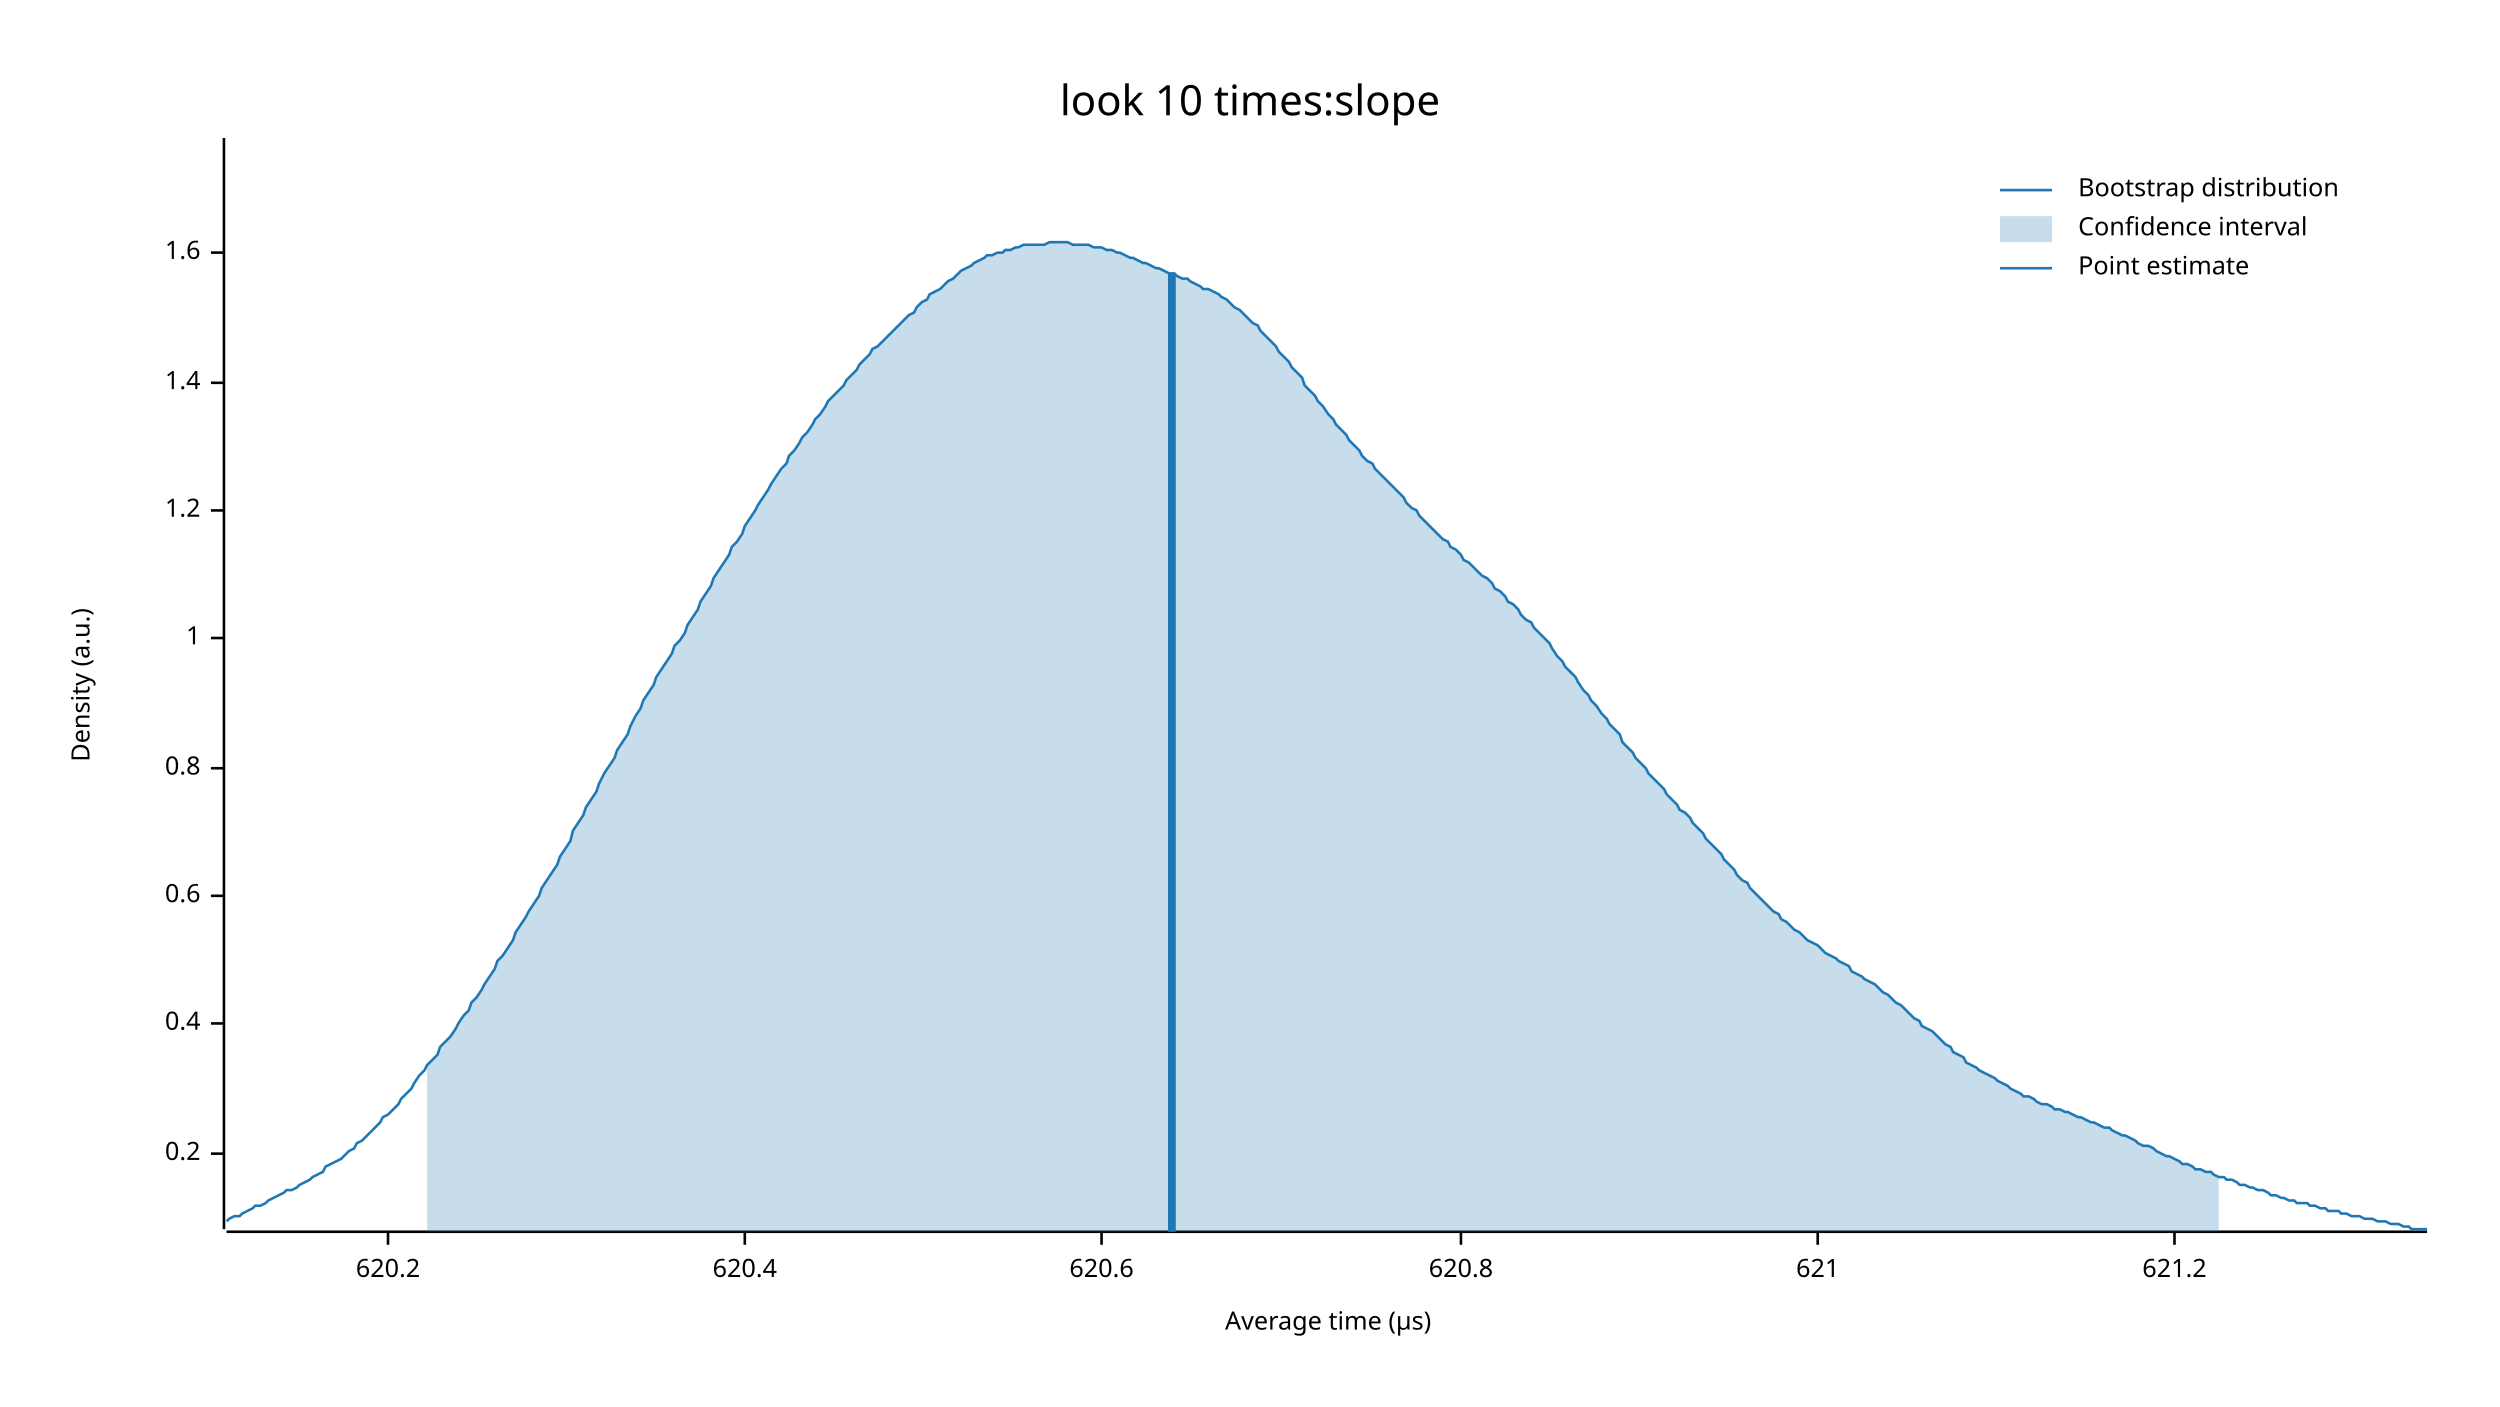
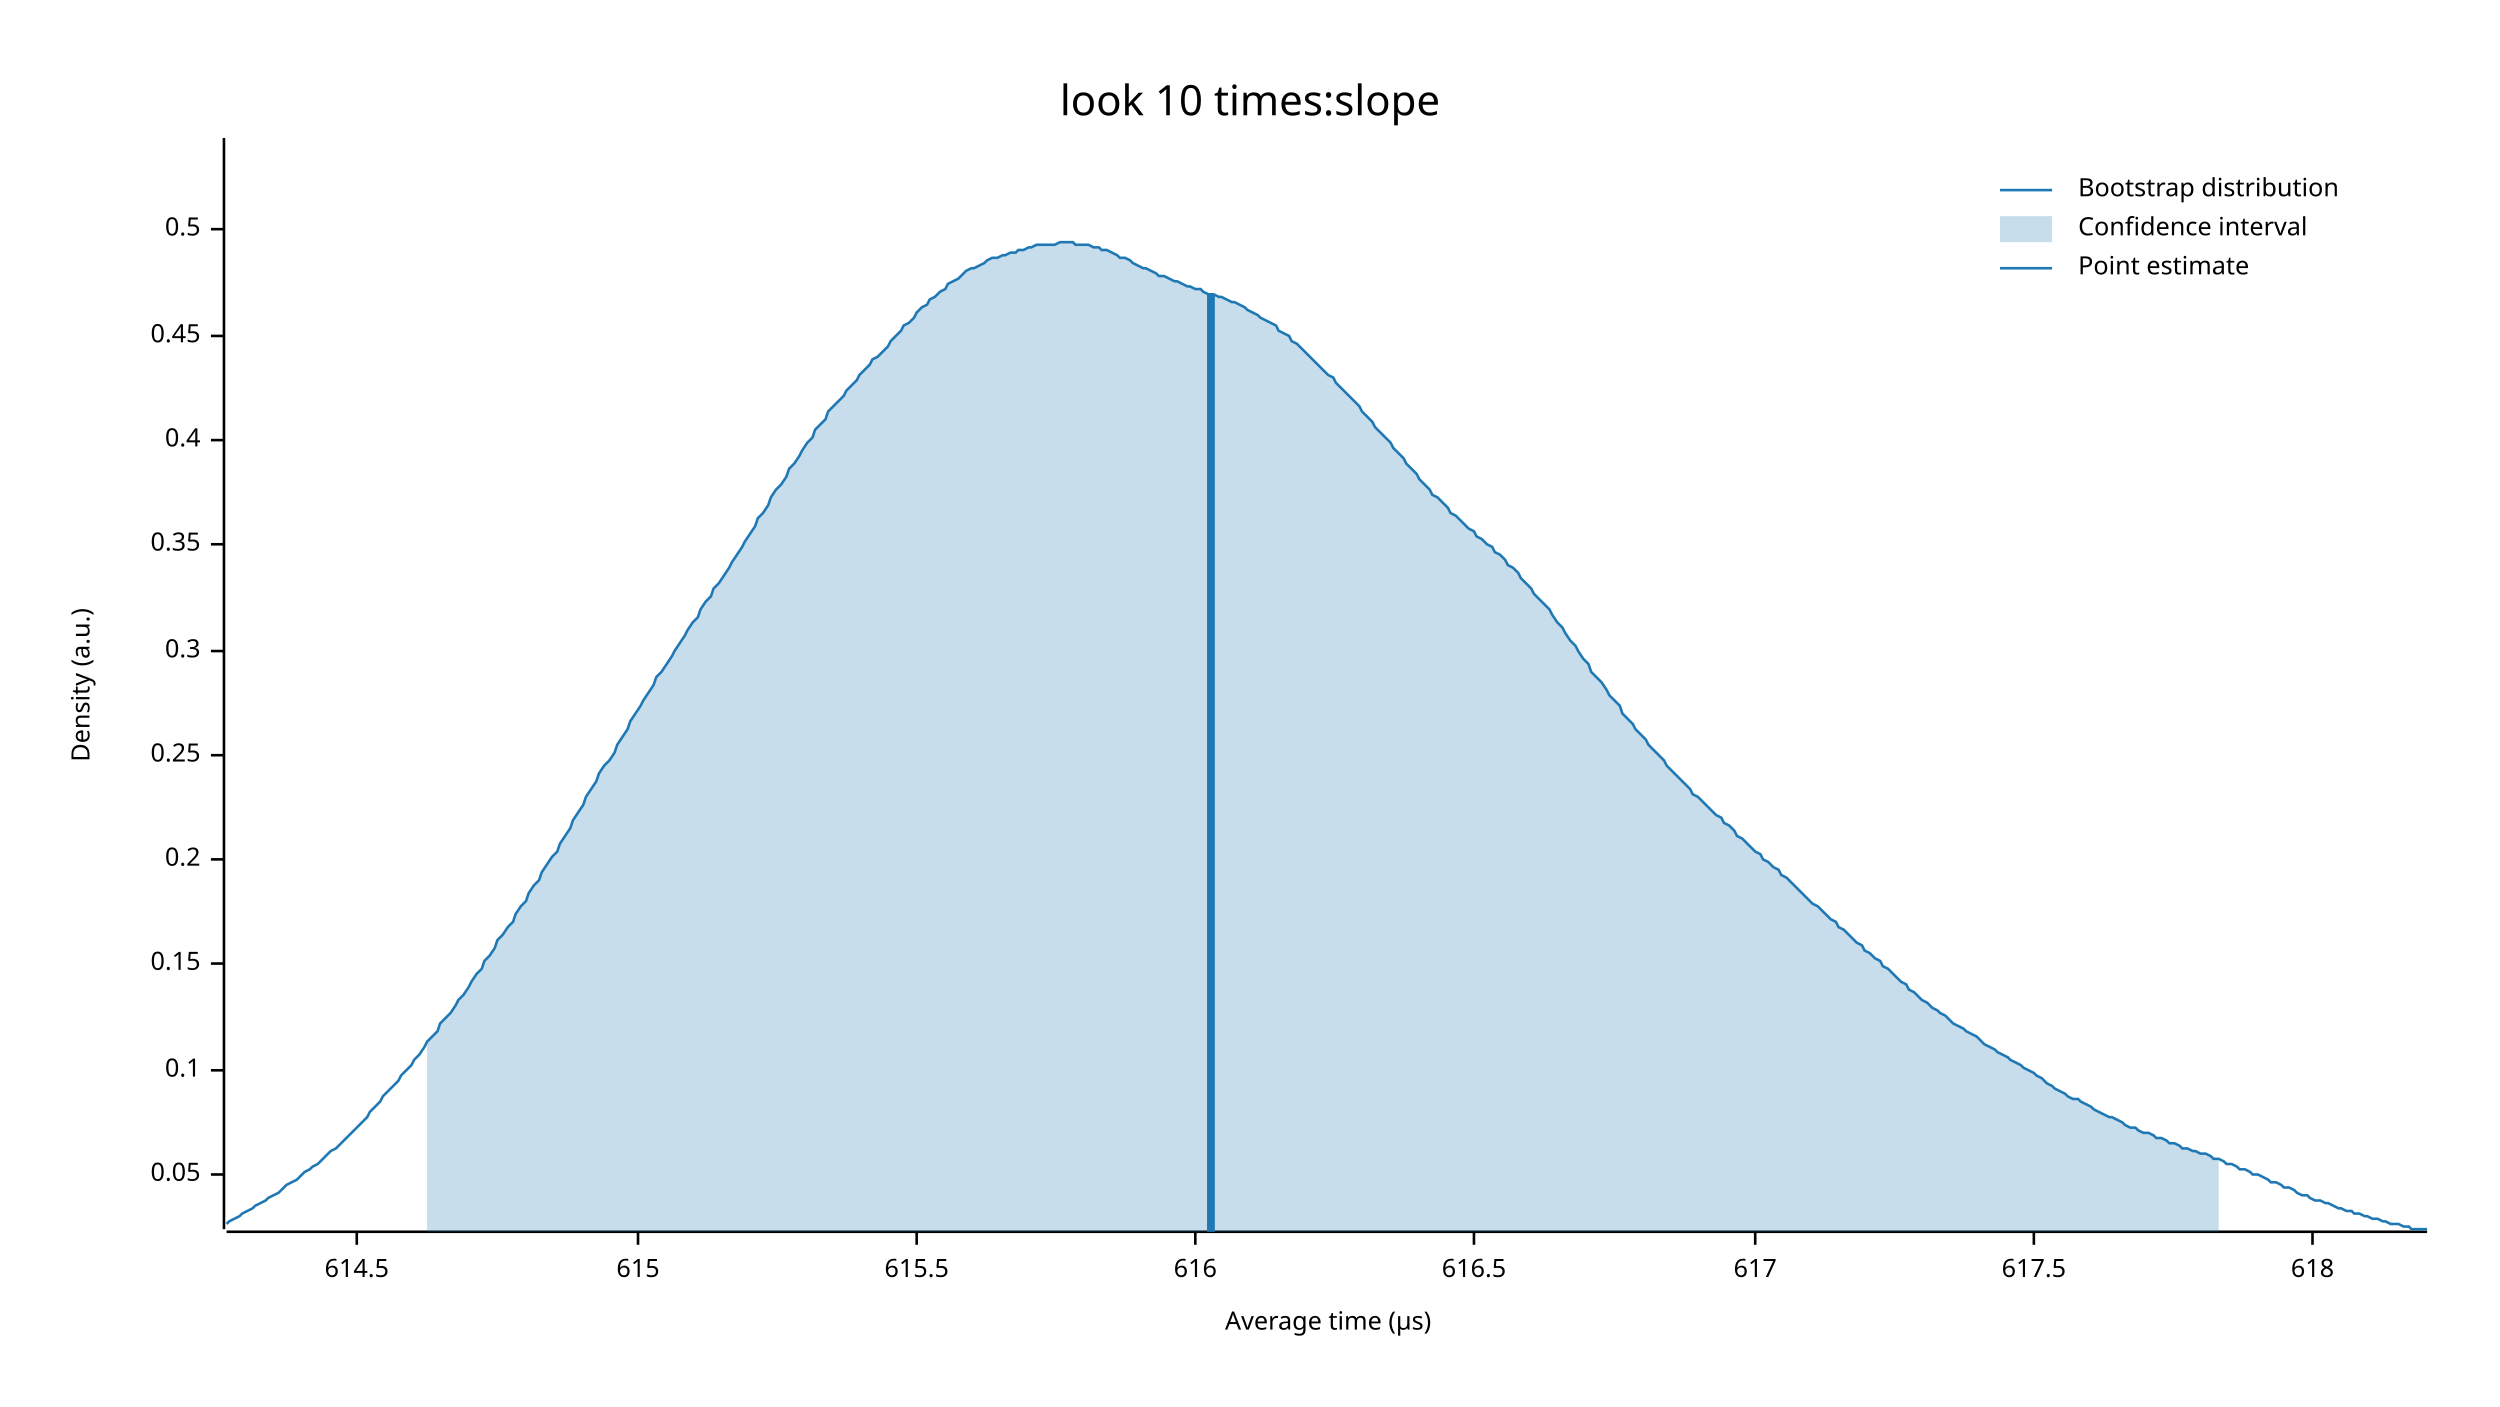
<svg xmlns="http://www.w3.org/2000/svg" width="960" height="540" viewBox="0 0 960 540">
  <text x="480" y="32" dy="0.76em" text-anchor="middle" font-family="sans-serif" font-size="16.129" opacity="1" fill="#000000">
look 10 times:slope
</text>
  <text x="27" y="263" dy="0.76em" text-anchor="middle" font-family="sans-serif" font-size="9.677" opacity="1" fill="#000000" transform="rotate(270, 27, 263)">
Density (a.u.)
</text>
  <text x="510" y="513" dy="-0.5ex" text-anchor="middle" font-family="sans-serif" font-size="9.677" opacity="1" fill="#000000">
Average time (µs)
</text>
  <polyline fill="none" opacity="1" stroke="#000000" stroke-width="1" points="86,53 86,472 " />
-   <text x="77" y="443" dy="0.5ex" text-anchor="end" font-family="sans-serif" font-size="9.677" opacity="1" fill="#000000">
+   <text x="77" y="451" dy="0.5ex" text-anchor="end" font-family="sans-serif" font-size="9.677" opacity="1" fill="#000000">
+ 0.05
+ </text>
+   <polyline fill="none" opacity="1" stroke="#000000" stroke-width="1" points="81,451 86,451 " />
+   <text x="77" y="411" dy="0.5ex" text-anchor="end" font-family="sans-serif" font-size="9.677" opacity="1" fill="#000000">
+ 0.1
+ </text>
+   <polyline fill="none" opacity="1" stroke="#000000" stroke-width="1" points="81,411 86,411 " />
+   <text x="77" y="370" dy="0.5ex" text-anchor="end" font-family="sans-serif" font-size="9.677" opacity="1" fill="#000000">
+ 0.15
+ </text>
+   <polyline fill="none" opacity="1" stroke="#000000" stroke-width="1" points="81,370 86,370 " />
+   <text x="77" y="330" dy="0.5ex" text-anchor="end" font-family="sans-serif" font-size="9.677" opacity="1" fill="#000000">
0.2
</text>
-   <polyline fill="none" opacity="1" stroke="#000000" stroke-width="1" points="81,443 86,443 " />
-   <text x="77" y="393" dy="0.5ex" text-anchor="end" font-family="sans-serif" font-size="9.677" opacity="1" fill="#000000">
+   <polyline fill="none" opacity="1" stroke="#000000" stroke-width="1" points="81,330 86,330 " />
+   <text x="77" y="290" dy="0.5ex" text-anchor="end" font-family="sans-serif" font-size="9.677" opacity="1" fill="#000000">
+ 0.25
+ </text>
+   <polyline fill="none" opacity="1" stroke="#000000" stroke-width="1" points="81,290 86,290 " />
+   <text x="77" y="250" dy="0.5ex" text-anchor="end" font-family="sans-serif" font-size="9.677" opacity="1" fill="#000000">
+ 0.3
+ </text>
+   <polyline fill="none" opacity="1" stroke="#000000" stroke-width="1" points="81,250 86,250 " />
+   <text x="77" y="209" dy="0.5ex" text-anchor="end" font-family="sans-serif" font-size="9.677" opacity="1" fill="#000000">
+ 0.35
+ </text>
+   <polyline fill="none" opacity="1" stroke="#000000" stroke-width="1" points="81,209 86,209 " />
+   <text x="77" y="169" dy="0.5ex" text-anchor="end" font-family="sans-serif" font-size="9.677" opacity="1" fill="#000000">
0.4
</text>
-   <polyline fill="none" opacity="1" stroke="#000000" stroke-width="1" points="81,393 86,393 " />
-   <text x="77" y="344" dy="0.5ex" text-anchor="end" font-family="sans-serif" font-size="9.677" opacity="1" fill="#000000">
- 0.6
+   <polyline fill="none" opacity="1" stroke="#000000" stroke-width="1" points="81,169 86,169 " />
+   <text x="77" y="129" dy="0.5ex" text-anchor="end" font-family="sans-serif" font-size="9.677" opacity="1" fill="#000000">
+ 0.45
</text>
-   <polyline fill="none" opacity="1" stroke="#000000" stroke-width="1" points="81,344 86,344 " />
-   <text x="77" y="295" dy="0.5ex" text-anchor="end" font-family="sans-serif" font-size="9.677" opacity="1" fill="#000000">
- 0.8
+   <polyline fill="none" opacity="1" stroke="#000000" stroke-width="1" points="81,129 86,129 " />
+   <text x="77" y="88" dy="0.5ex" text-anchor="end" font-family="sans-serif" font-size="9.677" opacity="1" fill="#000000">
+ 0.5
</text>
-   <polyline fill="none" opacity="1" stroke="#000000" stroke-width="1" points="81,295 86,295 " />
-   <text x="77" y="245" dy="0.5ex" text-anchor="end" font-family="sans-serif" font-size="9.677" opacity="1" fill="#000000">
- 1
+   <polyline fill="none" opacity="1" stroke="#000000" stroke-width="1" points="81,88 86,88 " />
+   <polyline fill="none" opacity="1" stroke="#000000" stroke-width="1" points="87,473 932,473 " />
+   <text x="137" y="483" dy="0.76em" text-anchor="middle" font-family="sans-serif" font-size="9.677" opacity="1" fill="#000000">
+ 614.5
</text>
-   <polyline fill="none" opacity="1" stroke="#000000" stroke-width="1" points="81,245 86,245 " />
-   <text x="77" y="196" dy="0.5ex" text-anchor="end" font-family="sans-serif" font-size="9.677" opacity="1" fill="#000000">
- 1.2
+   <polyline fill="none" opacity="1" stroke="#000000" stroke-width="1" points="137,473 137,478 " />
+   <text x="245" y="483" dy="0.76em" text-anchor="middle" font-family="sans-serif" font-size="9.677" opacity="1" fill="#000000">
+ 615
</text>
-   <polyline fill="none" opacity="1" stroke="#000000" stroke-width="1" points="81,196 86,196 " />
-   <text x="77" y="147" dy="0.5ex" text-anchor="end" font-family="sans-serif" font-size="9.677" opacity="1" fill="#000000">
- 1.4
+   <polyline fill="none" opacity="1" stroke="#000000" stroke-width="1" points="245,473 245,478 " />
+   <text x="352" y="483" dy="0.76em" text-anchor="middle" font-family="sans-serif" font-size="9.677" opacity="1" fill="#000000">
+ 615.5
</text>
-   <polyline fill="none" opacity="1" stroke="#000000" stroke-width="1" points="81,147 86,147 " />
-   <text x="77" y="97" dy="0.5ex" text-anchor="end" font-family="sans-serif" font-size="9.677" opacity="1" fill="#000000">
- 1.6
+   <polyline fill="none" opacity="1" stroke="#000000" stroke-width="1" points="352,473 352,478 " />
+   <text x="459" y="483" dy="0.76em" text-anchor="middle" font-family="sans-serif" font-size="9.677" opacity="1" fill="#000000">
+ 616
</text>
-   <polyline fill="none" opacity="1" stroke="#000000" stroke-width="1" points="81,97 86,97 " />
-   <polyline fill="none" opacity="1" stroke="#000000" stroke-width="1" points="87,473 932,473 " />
-   <text x="149" y="483" dy="0.76em" text-anchor="middle" font-family="sans-serif" font-size="9.677" opacity="1" fill="#000000">
- 620.2
+   <polyline fill="none" opacity="1" stroke="#000000" stroke-width="1" points="459,473 459,478 " />
+   <text x="566" y="483" dy="0.76em" text-anchor="middle" font-family="sans-serif" font-size="9.677" opacity="1" fill="#000000">
+ 616.5
</text>
-   <polyline fill="none" opacity="1" stroke="#000000" stroke-width="1" points="149,473 149,478 " />
-   <text x="286" y="483" dy="0.76em" text-anchor="middle" font-family="sans-serif" font-size="9.677" opacity="1" fill="#000000">
- 620.4
+   <polyline fill="none" opacity="1" stroke="#000000" stroke-width="1" points="566,473 566,478 " />
+   <text x="674" y="483" dy="0.76em" text-anchor="middle" font-family="sans-serif" font-size="9.677" opacity="1" fill="#000000">
+ 617
</text>
-   <polyline fill="none" opacity="1" stroke="#000000" stroke-width="1" points="286,473 286,478 " />
-   <text x="423" y="483" dy="0.76em" text-anchor="middle" font-family="sans-serif" font-size="9.677" opacity="1" fill="#000000">
- 620.6
+   <polyline fill="none" opacity="1" stroke="#000000" stroke-width="1" points="674,473 674,478 " />
+   <text x="781" y="483" dy="0.76em" text-anchor="middle" font-family="sans-serif" font-size="9.677" opacity="1" fill="#000000">
+ 617.5
</text>
-   <polyline fill="none" opacity="1" stroke="#000000" stroke-width="1" points="423,473 423,478 " />
-   <text x="561" y="483" dy="0.76em" text-anchor="middle" font-family="sans-serif" font-size="9.677" opacity="1" fill="#000000">
- 620.8
+   <polyline fill="none" opacity="1" stroke="#000000" stroke-width="1" points="781,473 781,478 " />
+   <text x="888" y="483" dy="0.76em" text-anchor="middle" font-family="sans-serif" font-size="9.677" opacity="1" fill="#000000">
+ 618
</text>
-   <polyline fill="none" opacity="1" stroke="#000000" stroke-width="1" points="561,473 561,478 " />
-   <text x="698" y="483" dy="0.76em" text-anchor="middle" font-family="sans-serif" font-size="9.677" opacity="1" fill="#000000">
- 621
- </text>
-   <polyline fill="none" opacity="1" stroke="#000000" stroke-width="1" points="698,473 698,478 " />
-   <text x="835" y="483" dy="0.76em" text-anchor="middle" font-family="sans-serif" font-size="9.677" opacity="1" fill="#000000">
- 621.2
- </text>
-   <polyline fill="none" opacity="1" stroke="#000000" stroke-width="1" points="835,473 835,478 " />
-   <polyline fill="none" opacity="1" stroke="#1F78B4" stroke-width="1" points="87,469 88,468 90,467 92,467 93,466 95,465 97,464 98,463 100,463 102,462 103,461 105,460 107,459 109,458 110,457 112,457 114,456 115,455 117,454 119,453 120,452 122,451 124,450 125,448 127,447 129,446 131,445 132,444 134,442 136,441 137,439 139,438 141,436 142,435 144,433 146,431 147,429 149,428 151,426 153,424 154,422 156,420 158,418 159,416 161,413 163,411 164,409 166,407 168,405 169,402 171,400 173,398 175,395 176,393 178,390 180,388 181,385 183,383 185,380 186,378 188,375 190,372 191,369 193,367 195,364 197,361 198,358 200,355 202,352 203,350 205,347 207,344 208,341 210,338 212,335 214,332 215,329 217,326 219,323 220,319 222,316 224,313 225,310 227,307 229,304 230,301 232,297 234,294 236,291 237,288 239,285 241,282 242,279 244,275 246,272 247,269 249,266 251,263 252,260 254,257 256,254 258,251 259,248 261,246 263,243 264,240 266,237 268,234 269,231 271,228 273,225 274,222 276,219 278,216 280,213 281,210 283,208 285,205 286,202 288,199 290,196 291,194 293,191 295,188 296,186 298,183 300,180 302,178 303,175 305,173 307,170 308,168 310,166 312,163 313,161 315,159 317,156 318,154 320,152 322,150 324,148 325,146 327,144 329,142 330,140 332,138 334,136 335,134 337,133 339,131 341,129 342,128 344,126 346,124 347,123 349,121 351,120 352,118 354,116 356,115 357,113 359,112 361,111 363,109 364,108 366,107 368,105 369,104 371,103 373,102 374,101 376,100 378,99 379,98 381,98 383,97 385,97 386,96 388,96 390,95 391,95 393,94 395,94 396,94 398,94 400,94 401,94 403,93 405,93 407,93 408,93 410,93 412,94 413,94 415,94 417,94 418,94 420,95 422,95 423,95 425,96 427,96 429,97 430,97 432,98 434,99 435,99 437,100 439,101 440,101 442,102 444,103 445,103 447,104 449,105 451,105 452,106 454,107 456,107 457,108 459,109 461,110 462,111 464,111 466,112 468,113 469,114 471,115 473,117 474,118 476,119 478,121 479,122 481,124 483,125 484,127 486,129 488,131 490,133 491,135 493,137 495,139 496,141 498,143 500,145 501,148 503,150 505,152 506,154 508,156 510,159 512,161 513,163 515,165 517,167 518,169 520,171 522,173 523,175 525,177 527,178 528,180 530,182 532,184 534,186 535,187 537,189 539,191 540,193 542,195 544,196 545,198 547,200 549,202 550,203 552,205 554,207 556,208 557,210 559,211 561,213 562,215 564,216 566,218 567,219 569,221 571,222 573,224 574,226 576,227 578,229 579,231 581,232 583,234 584,236 586,238 588,239 589,241 591,243 593,245 595,247 596,249 598,252 600,254 601,256 603,258 605,260 606,262 608,265 610,267 611,269 613,271 615,274 617,276 618,278 620,280 622,282 623,285 625,287 627,289 628,291 630,293 632,295 633,297 635,299 637,301 639,303 640,305 642,307 644,309 645,311 647,312 649,314 650,316 652,318 654,320 655,322 657,324 659,326 661,328 662,330 664,332 666,334 667,336 669,338 671,339 672,341 674,343 676,345 677,346 679,348 681,350 683,351 684,353 686,354 688,356 689,357 691,358 693,360 694,361 696,362 698,363 700,365 701,366 703,367 705,368 706,369 708,370 710,371 711,373 713,374 715,375 716,376 718,377 720,378 722,380 723,381 725,382 727,384 728,385 730,386 732,388 733,389 735,391 737,392 738,394 740,395 742,396 744,398 745,399 747,401 749,402 750,404 752,405 754,406 755,408 757,409 759,410 760,411 762,412 764,413 766,414 767,415 769,416 771,417 772,418 774,419 776,420 777,421 779,421 781,422 782,423 784,424 786,424 788,425 789,426 791,426 793,427 794,427 796,428 798,429 799,429 801,430 803,431 804,431 806,432 808,433 810,433 811,434 813,435 815,436 816,436 818,437 820,438 821,439 823,440 825,440 827,441 828,442 830,443 832,444 833,444 835,445 837,446 838,447 840,447 842,448 843,449 845,449 847,450 849,450 850,451 852,452 854,452 855,453 857,453 859,454 860,455 862,455 864,456 865,456 867,457 869,457 871,458 872,459 874,459 876,460 877,460 879,461 881,461 882,462 884,462 886,462 887,463 889,463 891,464 893,464 894,465 896,465 898,465 899,466 901,466 903,467 904,467 906,467 908,468 909,468 911,468 913,469 915,469 916,469 918,470 920,470 921,470 923,471 925,471 926,472 928,472 930,472 932,472 " />
-   <polygon opacity="0.25" fill="#1F78B4" points="164,409 166,407 168,405 169,402 171,400 173,398 175,395 176,393 178,390 180,388 181,385 183,383 185,380 186,378 188,375 190,372 191,369 193,367 195,364 197,361 198,358 200,355 202,352 203,350 205,347 207,344 208,341 210,338 212,335 214,332 215,329 217,326 219,323 220,319 222,316 224,313 225,310 227,307 229,304 230,301 232,297 234,294 236,291 237,288 239,285 241,282 242,279 244,275 246,272 247,269 249,266 251,263 252,260 254,257 256,254 258,251 259,248 261,246 263,243 264,240 266,237 268,234 269,231 271,228 273,225 274,222 276,219 278,216 280,213 281,210 283,208 285,205 286,202 288,199 290,196 291,194 293,191 295,188 296,186 298,183 300,180 302,178 303,175 305,173 307,170 308,168 310,166 312,163 313,161 315,159 317,156 318,154 320,152 322,150 324,148 325,146 327,144 329,142 330,140 332,138 334,136 335,134 337,133 339,131 341,129 342,128 344,126 346,124 347,123 349,121 351,120 352,118 354,116 356,115 357,113 359,112 361,111 363,109 364,108 366,107 368,105 369,104 371,103 373,102 374,101 376,100 378,99 379,98 381,98 383,97 385,97 386,96 388,96 390,95 391,95 393,94 395,94 396,94 398,94 400,94 401,94 403,93 405,93 407,93 408,93 410,93 412,94 413,94 415,94 417,94 418,94 420,95 422,95 423,95 425,96 427,96 429,97 430,97 432,98 434,99 435,99 437,100 439,101 440,101 442,102 444,103 445,103 447,104 449,105 451,105 452,106 454,107 456,107 457,108 459,109 461,110 462,111 464,111 466,112 468,113 469,114 471,115 473,117 474,118 476,119 478,121 479,122 481,124 483,125 484,127 486,129 488,131 490,133 491,135 493,137 495,139 496,141 498,143 500,145 501,148 503,150 505,152 506,154 508,156 510,159 512,161 513,163 515,165 517,167 518,169 520,171 522,173 523,175 525,177 527,178 528,180 530,182 532,184 534,186 535,187 537,189 539,191 540,193 542,195 544,196 545,198 547,200 549,202 550,203 552,205 554,207 556,208 557,210 559,211 561,213 562,215 564,216 566,218 567,219 569,221 571,222 573,224 574,226 576,227 578,229 579,231 581,232 583,234 584,236 586,238 588,239 589,241 591,243 593,245 595,247 596,249 598,252 600,254 601,256 603,258 605,260 606,262 608,265 610,267 611,269 613,271 615,274 617,276 618,278 620,280 622,282 623,285 625,287 627,289 628,291 630,293 632,295 633,297 635,299 637,301 639,303 640,305 642,307 644,309 645,311 647,312 649,314 650,316 652,318 654,320 655,322 657,324 659,326 661,328 662,330 664,332 666,334 667,336 669,338 671,339 672,341 674,343 676,345 677,346 679,348 681,350 683,351 684,353 686,354 688,356 689,357 691,358 693,360 694,361 696,362 698,363 700,365 701,366 703,367 705,368 706,369 708,370 710,371 711,373 713,374 715,375 716,376 718,377 720,378 722,380 723,381 725,382 727,384 728,385 730,386 732,388 733,389 735,391 737,392 738,394 740,395 742,396 744,398 745,399 747,401 749,402 750,404 752,405 754,406 755,408 757,409 759,410 760,411 762,412 764,413 766,414 767,415 769,416 771,417 772,418 774,419 776,420 777,421 779,421 781,422 782,423 784,424 786,424 788,425 789,426 791,426 793,427 794,427 796,428 798,429 799,429 801,430 803,431 804,431 806,432 808,433 810,433 811,434 813,435 815,436 816,436 818,437 820,438 821,439 823,440 825,440 827,441 828,442 830,443 832,444 833,444 835,445 837,446 838,447 840,447 842,448 843,449 845,449 847,450 849,450 850,451 852,452 852,473 164,473 " />
-   <polyline fill="none" opacity="1" stroke="#1F78B4" stroke-width="3" points="450,473 450,105 " />
+   <polyline fill="none" opacity="1" stroke="#000000" stroke-width="1" points="888,473 888,478 " />
+   <polyline fill="none" opacity="1" stroke="#1F78B4" stroke-width="1" points="87,470 88,469 90,468 92,467 93,466 95,465 97,464 98,463 100,462 102,461 103,460 105,459 107,458 109,456 110,455 112,454 114,453 115,452 117,450 119,449 120,448 122,447 124,445 125,444 127,442 129,441 131,439 132,438 134,436 136,434 137,433 139,431 141,429 142,427 144,425 146,423 147,421 149,419 151,417 153,415 154,413 156,411 158,409 159,407 161,405 163,402 164,400 166,398 168,396 169,393 171,391 173,389 175,386 176,384 178,382 180,379 181,377 183,374 185,372 186,369 188,367 190,364 191,361 193,359 195,356 197,354 198,351 200,348 202,346 203,343 205,340 207,338 208,335 210,332 212,329 214,327 215,324 217,321 219,318 220,315 222,312 224,309 225,306 227,303 229,300 230,297 232,294 234,292 236,289 237,286 239,283 241,280 242,277 244,274 246,271 247,269 249,266 251,263 252,260 254,258 256,255 258,252 259,250 261,247 263,244 264,242 266,239 268,237 269,234 271,231 273,229 274,226 276,224 278,221 280,218 281,216 283,213 285,210 286,208 288,205 290,202 291,199 293,197 295,194 296,191 298,188 300,186 302,183 303,180 305,178 307,175 308,173 310,170 312,168 313,165 315,163 317,161 318,158 320,156 322,154 324,152 325,150 327,148 329,146 330,144 332,142 334,140 335,138 337,137 339,135 341,133 342,131 344,129 346,127 347,125 349,124 351,122 352,120 354,118 356,117 357,115 359,114 361,112 363,111 364,109 366,108 368,107 369,106 371,104 373,103 374,103 376,102 378,101 379,100 381,99 383,99 385,98 386,98 388,97 390,97 391,96 393,96 395,95 396,95 398,94 400,94 401,94 403,94 405,94 407,93 408,93 410,93 412,93 413,94 415,94 417,94 418,94 420,95 422,95 423,96 425,96 427,97 429,98 430,99 432,99 434,100 435,101 437,102 439,103 440,103 442,104 444,105 445,106 447,106 449,107 451,108 452,108 454,109 456,110 457,110 459,111 461,111 462,112 464,113 466,113 468,114 469,114 471,115 473,116 474,116 476,117 478,118 479,119 481,120 483,121 484,122 486,123 488,124 490,125 491,127 493,128 495,129 496,131 498,132 500,134 501,135 503,137 505,139 506,140 508,142 510,144 512,145 513,147 515,149 517,151 518,152 520,154 522,156 523,158 525,160 527,162 528,164 530,166 532,168 534,170 535,172 537,174 539,176 540,178 542,180 544,182 545,184 547,186 549,188 550,190 552,191 554,193 556,195 557,197 559,198 561,200 562,201 564,203 566,204 567,206 569,207 571,209 573,210 574,212 576,213 578,215 579,217 581,218 583,220 584,222 586,224 588,226 589,228 591,230 593,232 595,234 596,236 598,239 600,241 601,243 603,246 605,248 606,250 608,253 610,255 611,258 613,260 615,262 617,265 618,267 620,269 622,271 623,274 625,276 627,278 628,280 630,282 632,284 633,286 635,288 637,290 639,292 640,294 642,296 644,298 645,299 647,301 649,303 650,305 652,306 654,308 655,309 657,311 659,313 661,314 662,316 664,317 666,319 667,321 669,322 671,324 672,325 674,327 676,328 677,330 679,331 681,333 683,334 684,336 686,337 688,339 689,340 691,342 693,344 694,345 696,347 698,348 700,350 701,351 703,353 705,354 706,356 708,357 710,359 711,360 713,362 715,363 716,365 718,366 720,368 722,369 723,371 725,372 727,374 728,375 730,377 732,378 733,380 735,381 737,383 738,384 740,385 742,387 744,388 745,389 747,390 749,392 750,393 752,394 754,395 755,396 757,397 759,398 760,399 762,401 764,402 766,403 767,404 769,405 771,406 772,407 774,408 776,409 777,410 779,411 781,412 782,413 784,414 786,416 788,417 789,418 791,419 793,420 794,421 796,422 798,422 799,423 801,424 803,425 804,426 806,427 808,428 810,429 811,429 813,430 815,431 816,432 818,433 820,433 821,434 823,435 825,435 827,436 828,437 830,437 832,438 833,439 835,439 837,440 838,441 840,441 842,442 843,442 845,443 847,443 849,444 850,445 852,445 854,446 855,447 857,447 859,448 860,449 862,449 864,450 865,451 867,451 869,452 871,453 872,454 874,454 876,455 877,456 879,456 881,457 882,458 884,459 886,459 887,460 889,461 891,461 893,462 894,462 896,463 898,464 899,464 901,465 903,465 904,466 906,466 908,467 909,467 911,468 913,468 915,469 916,469 918,470 920,470 921,470 923,471 925,471 926,472 928,472 930,472 932,472 " />
+   <polygon opacity="0.25" fill="#1F78B4" points="164,400 166,398 168,396 169,393 171,391 173,389 175,386 176,384 178,382 180,379 181,377 183,374 185,372 186,369 188,367 190,364 191,361 193,359 195,356 197,354 198,351 200,348 202,346 203,343 205,340 207,338 208,335 210,332 212,329 214,327 215,324 217,321 219,318 220,315 222,312 224,309 225,306 227,303 229,300 230,297 232,294 234,292 236,289 237,286 239,283 241,280 242,277 244,274 246,271 247,269 249,266 251,263 252,260 254,258 256,255 258,252 259,250 261,247 263,244 264,242 266,239 268,237 269,234 271,231 273,229 274,226 276,224 278,221 280,218 281,216 283,213 285,210 286,208 288,205 290,202 291,199 293,197 295,194 296,191 298,188 300,186 302,183 303,180 305,178 307,175 308,173 310,170 312,168 313,165 315,163 317,161 318,158 320,156 322,154 324,152 325,150 327,148 329,146 330,144 332,142 334,140 335,138 337,137 339,135 341,133 342,131 344,129 346,127 347,125 349,124 351,122 352,120 354,118 356,117 357,115 359,114 361,112 363,111 364,109 366,108 368,107 369,106 371,104 373,103 374,103 376,102 378,101 379,100 381,99 383,99 385,98 386,98 388,97 390,97 391,96 393,96 395,95 396,95 398,94 400,94 401,94 403,94 405,94 407,93 408,93 410,93 412,93 413,94 415,94 417,94 418,94 420,95 422,95 423,96 425,96 427,97 429,98 430,99 432,99 434,100 435,101 437,102 439,103 440,103 442,104 444,105 445,106 447,106 449,107 451,108 452,108 454,109 456,110 457,110 459,111 461,111 462,112 464,113 466,113 468,114 469,114 471,115 473,116 474,116 476,117 478,118 479,119 481,120 483,121 484,122 486,123 488,124 490,125 491,127 493,128 495,129 496,131 498,132 500,134 501,135 503,137 505,139 506,140 508,142 510,144 512,145 513,147 515,149 517,151 518,152 520,154 522,156 523,158 525,160 527,162 528,164 530,166 532,168 534,170 535,172 537,174 539,176 540,178 542,180 544,182 545,184 547,186 549,188 550,190 552,191 554,193 556,195 557,197 559,198 561,200 562,201 564,203 566,204 567,206 569,207 571,209 573,210 574,212 576,213 578,215 579,217 581,218 583,220 584,222 586,224 588,226 589,228 591,230 593,232 595,234 596,236 598,239 600,241 601,243 603,246 605,248 606,250 608,253 610,255 611,258 613,260 615,262 617,265 618,267 620,269 622,271 623,274 625,276 627,278 628,280 630,282 632,284 633,286 635,288 637,290 639,292 640,294 642,296 644,298 645,299 647,301 649,303 650,305 652,306 654,308 655,309 657,311 659,313 661,314 662,316 664,317 666,319 667,321 669,322 671,324 672,325 674,327 676,328 677,330 679,331 681,333 683,334 684,336 686,337 688,339 689,340 691,342 693,344 694,345 696,347 698,348 700,350 701,351 703,353 705,354 706,356 708,357 710,359 711,360 713,362 715,363 716,365 718,366 720,368 722,369 723,371 725,372 727,374 728,375 730,377 732,378 733,380 735,381 737,383 738,384 740,385 742,387 744,388 745,389 747,390 749,392 750,393 752,394 754,395 755,396 757,397 759,398 760,399 762,401 764,402 766,403 767,404 769,405 771,406 772,407 774,408 776,409 777,410 779,411 781,412 782,413 784,414 786,416 788,417 789,418 791,419 793,420 794,421 796,422 798,422 799,423 801,424 803,425 804,426 806,427 808,428 810,429 811,429 813,430 815,431 816,432 818,433 820,433 821,434 823,435 825,435 827,436 828,437 830,437 832,438 833,439 835,439 837,440 838,441 840,441 842,442 843,442 845,443 847,443 849,444 850,445 852,445 852,473 164,473 " />
+   <polyline fill="none" opacity="1" stroke="#1F78B4" stroke-width="3" points="465,473 465,113 " />
  <text x="798" y="68" dy="0.76em" text-anchor="start" font-family="sans-serif" font-size="9.677" opacity="1" fill="#000000">
Bootstrap distribution
</text>
  <text x="798" y="83" dy="0.76em" text-anchor="start" font-family="sans-serif" font-size="9.677" opacity="1" fill="#000000">
Confidence interval
</text>
  <text x="798" y="98" dy="0.76em" text-anchor="start" font-family="sans-serif" font-size="9.677" opacity="1" fill="#000000">
Point estimate
</text>
  <polyline fill="none" opacity="1" stroke="#1F78B4" stroke-width="1" points="768,73 788,73 " />
  <rect x="768" y="83" width="20" height="10" opacity="0.25" fill="#1F78B4" stroke="none" />
  <polyline fill="none" opacity="1" stroke="#1F78B4" stroke-width="1" points="768,103 788,103 " />
</svg>
